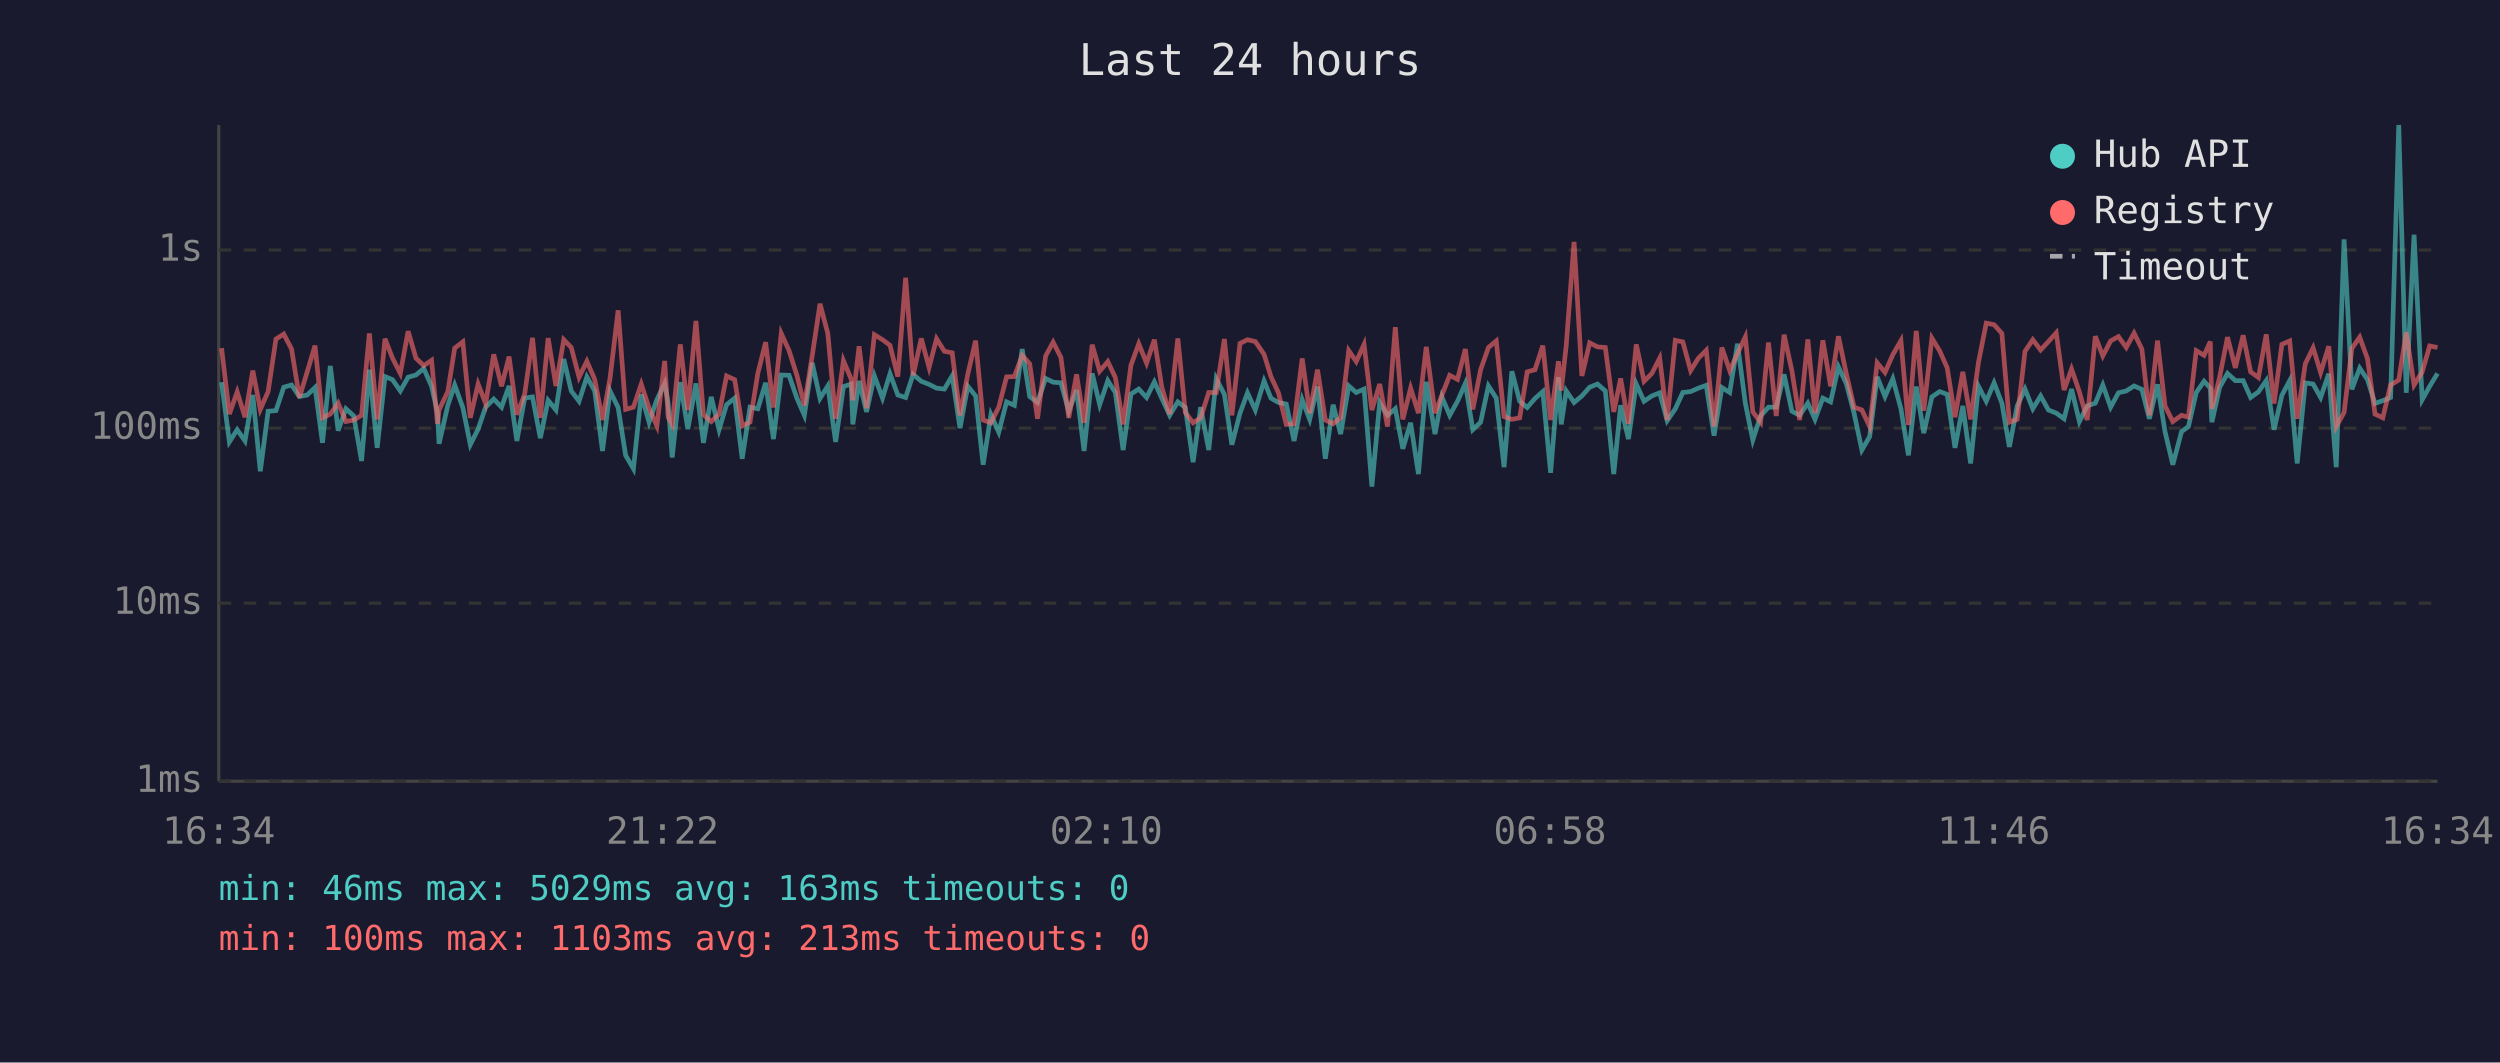
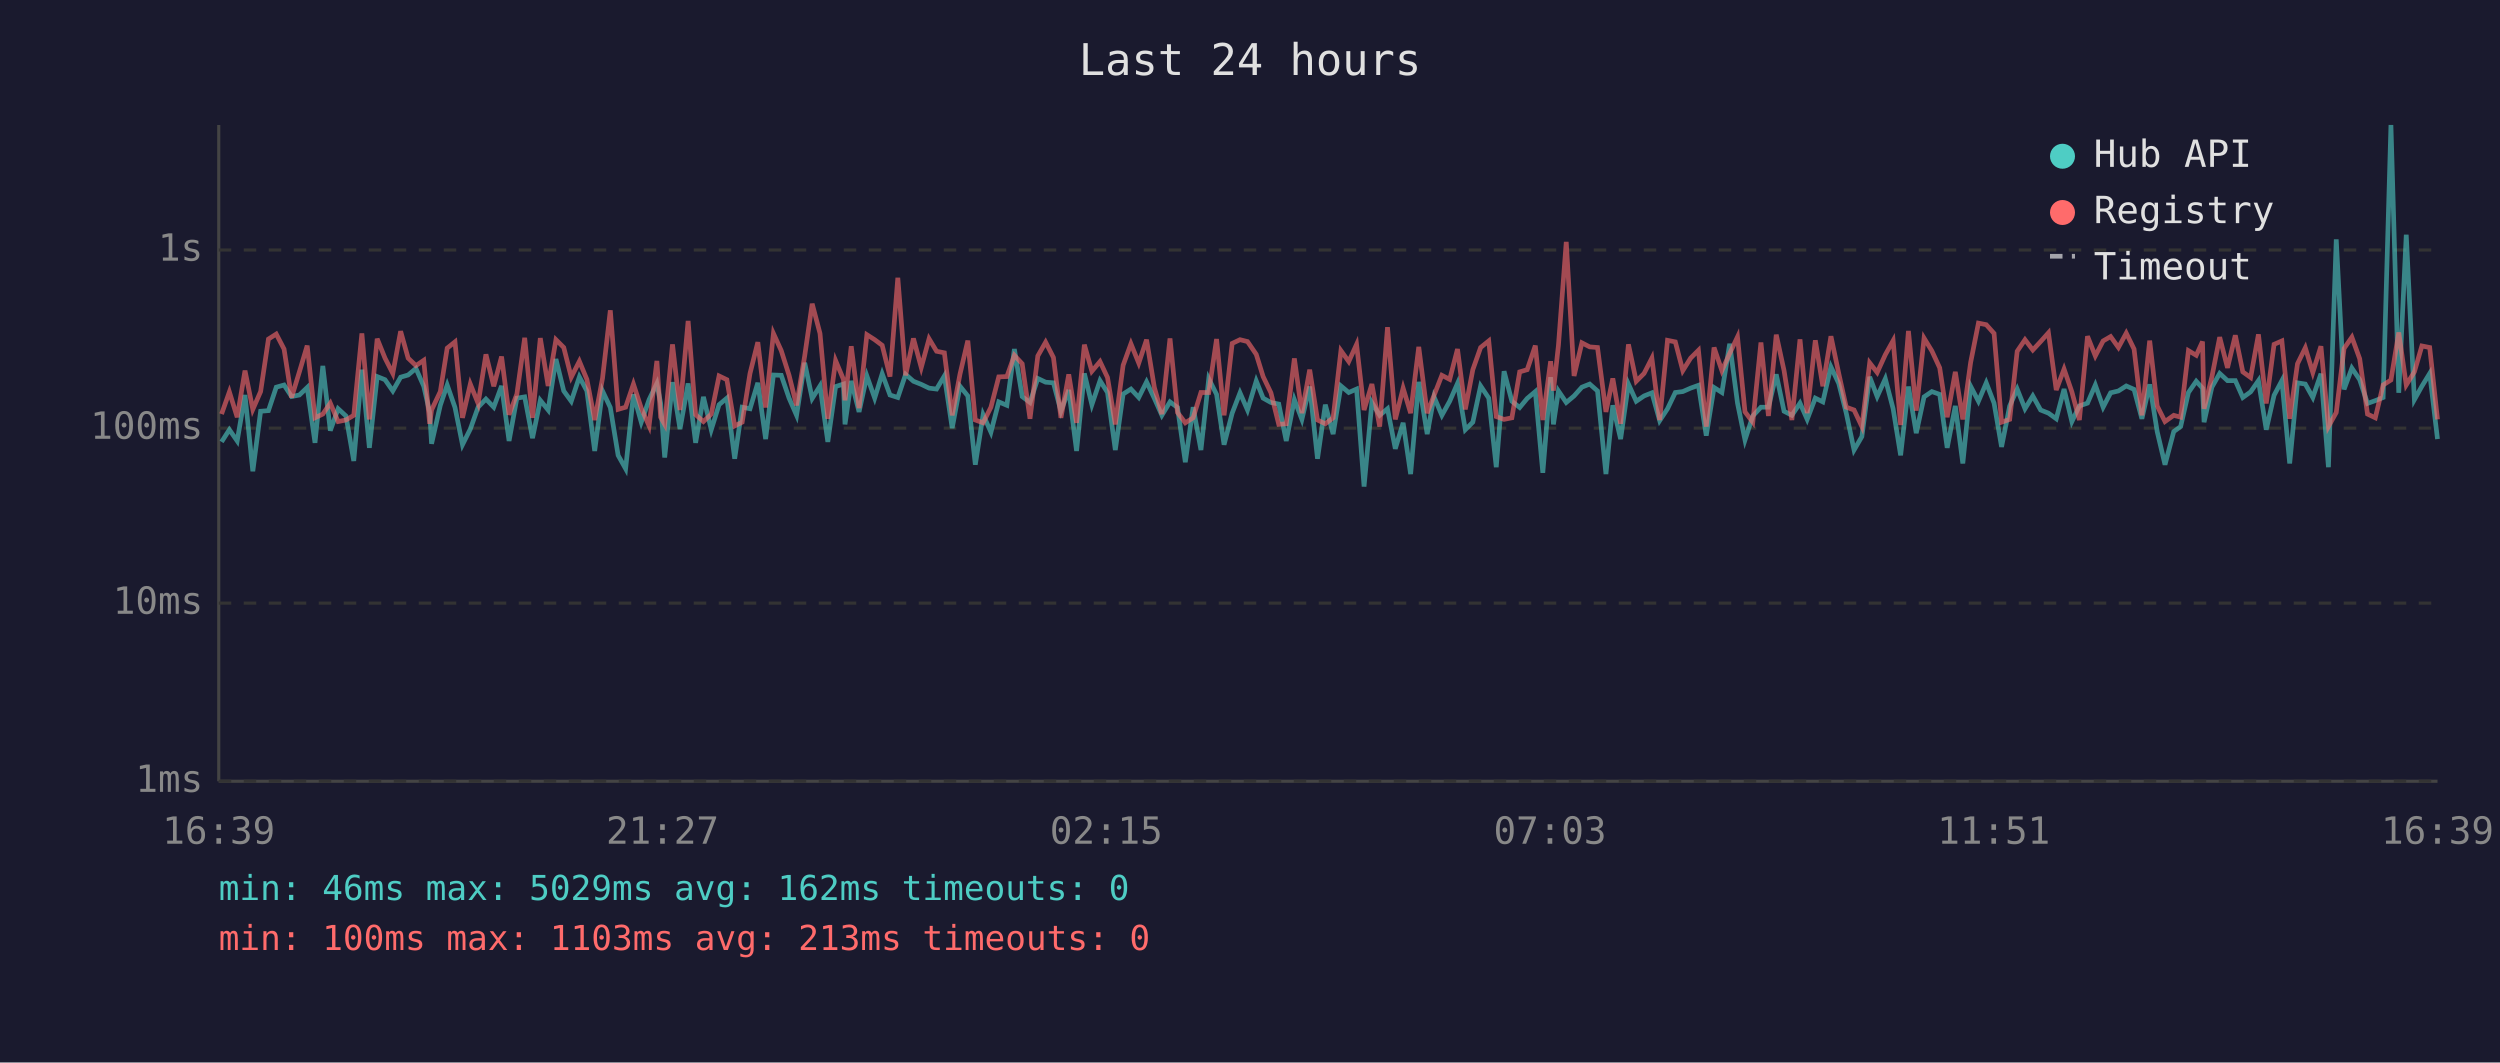
<svg xmlns="http://www.w3.org/2000/svg" viewBox="0 0 800 340" font-family="monospace" font-size="12">
  <rect width="800" height="340" fill="#1a1a2e" />
  <text x="400" y="24" fill="#e0e0e0" font-size="14" text-anchor="middle">Last 24 hours</text>
  <line x1="70" y1="40" x2="70" y2="250" stroke="#444" stroke-width="1" />
  <line x1="70" y1="250" x2="780" y2="250" stroke="#444" stroke-width="1" />
  <line x1="70" y1="250" x2="780" y2="250" stroke="#333" stroke-width="1" stroke-dasharray="4" />
  <text x="65" y="250" fill="#888" text-anchor="end" dominant-baseline="middle">1ms</text>
  <line x1="70" y1="193" x2="780" y2="193" stroke="#333" stroke-width="1" stroke-dasharray="4" />
  <text x="65" y="193" fill="#888" text-anchor="end" dominant-baseline="middle">10ms</text>
  <line x1="70" y1="137" x2="780" y2="137" stroke="#333" stroke-width="1" stroke-dasharray="4" />
  <text x="65" y="137" fill="#888" text-anchor="end" dominant-baseline="middle">100ms</text>
  <line x1="70" y1="80" x2="780" y2="80" stroke="#333" stroke-width="1" stroke-dasharray="4" />
  <text x="65" y="80" fill="#888" text-anchor="end" dominant-baseline="middle">1s</text>
-   <text x="70" y="270" fill="#888" text-anchor="middle">16:34</text>
-   <text x="212" y="270" fill="#888" text-anchor="middle">21:22</text>
-   <text x="354" y="270" fill="#888" text-anchor="middle">02:10</text>
-   <text x="496" y="270" fill="#888" text-anchor="middle">06:58</text>
-   <text x="638" y="270" fill="#888" text-anchor="middle">11:46</text>
-   <text x="780" y="270" fill="#888" text-anchor="middle">16:34</text>
-   <polyline points="70.9,122.3 73.4,141.4 75.9,137.5 78.4,141.1 80.9,126.4 83.3,150.8 85.8,131.6 88.3,131.4 90.8,123.9 93.3,123.2 95.8,126.9 98.3,126.4 100.8,124.0 103.2,141.7 105.7,117.1 108.2,137.8 110.7,130.8 113.2,133.1 115.7,147.5 118.2,118.3 120.7,143.3 123.2,120.5 125.6,121.5 128.1,125.1 130.6,120.7 133.1,120.0 135.6,117.9 138.1,123.6 140.0,132.0 140.5,142.0 143.3,129.7 145.5,123.2 148.1,130.4 150.5,142.3 153.0,137.3 155.4,130.3 158.0,127.7 160.5,130.3 162.9,123.5 165.4,141.1 167.9,127.4 170.4,127.0 172.9,140.2 175.4,128.1 177.9,131.2 180.4,114.9 182.8,125.1 185.3,128.4 187.8,120.6 190.3,125.1 192.8,144.3 195.2,125.1 197.8,130.4 200.2,145.7 202.7,150.0 205.2,126.2 207.7,135.1 210.2,127.9 212.7,122.7 213.8,129.0 215.1,146.4 217.7,122.3 220.1,137.3 222.7,122.7 225.1,141.7 227.6,127.0 230.1,137.5 232.5,129.5 235.1,127.4 237.5,146.8 240.0,130.3 242.5,130.8 245.0,122.5 247.5,140.5 250.0,120.0 252.5,120.1 255.0,127.4 257.4,132.9 259.9,116.1 262.4,127.5 264.9,123.5 267.4,141.4 269.9,123.7 272.4,122.9 272.9,135.8 274.9,121.9 277.3,131.8 279.8,120.3 282.4,127.4 284.8,119.6 287.3,126.4 289.8,127.2 292.2,119.8 294.8,122.0 297.3,123.0 299.7,124.2 302.2,124.5 304.7,120.3 307.2,137.0 309.7,123.6 312.2,126.7 314.6,148.7 317.1,132.7 319.6,138.3 322.1,128.6 324.6,129.7 327.1,111.7 329.5,126.9 332.0,128.8 334.6,121.1 337.0,122.3 339.5,122.5 342.0,131.6 344.5,124.8 346.9,144.3 349.5,119.5 351.9,129.5 354.5,121.8 356.9,125.6 359.4,144.0 361.9,126.1 364.4,124.5 366.9,127.2 369.4,122.2 371.8,127.5 374.3,132.9 376.9,128.6 379.3,130.4 381.8,147.9 384.2,130.3 386.8,144.0 389.2,121.2 391.8,126.2 394.2,142.3 396.8,132.2 399.2,125.7 401.7,131.2 404.5,121.9 406.7,127.4 409.1,128.8 411.6,129.3 414.1,141.1 416.7,127.9 419.1,134.2 421.6,123.7 424.1,146.8 426.6,129.5 429.0,138.9 431.6,123.5 434.0,125.6 436.5,124.5 439.0,155.7 441.5,128.8 444.0,132.9 446.5,130.8 448.9,143.6 451.4,135.3 453.9,151.7 456.4,122.2 459.2,138.9 461.4,127.0 463.9,132.9 466.4,128.4 468.9,122.7 471.3,137.5 473.8,135.1 476.3,123.5 478.8,127.4 481.3,149.5 483.8,118.8 486.3,128.4 488.7,130.4 491.2,127.5 493.7,125.3 496.2,151.3 498.7,120.7 499.6,135.8 501.2,125.1 503.7,128.8 506.2,126.7 508.7,123.9 511.2,122.9 513.7,125.1 516.4,151.7 518.6,129.7 521.1,140.5 523.6,122.9 526.1,128.4 528.6,126.7 531.1,125.7 533.5,134.6 536.1,130.8 538.5,125.6 541.0,125.3 543.5,124.2 546.0,123.3 548.5,139.4 551.0,124.0 553.5,125.6 556.0,110.0 558.5,129.0 560.9,140.8 563.4,133.1 565.9,130.3 568.4,130.3 570.9,119.8 573.4,131.6 575.9,132.9 578.5,129.0 580.8,134.2 583.3,127.4 585.8,128.6 588.3,117.4 590.8,122.7 593.3,132.2 595.8,144.0 598.3,139.7 600.7,120.6 603.2,126.9 605.7,121.2 608.3,130.8 610.7,145.7 613.2,123.7 615.6,138.6 618.2,127.0 620.7,125.3 623.1,126.2 625.6,143.3 628.1,129.9 630.6,148.3 633.1,123.6 635.6,128.4 638.1,122.5 640.6,129.0 643.0,143.0 645.5,129.9 648.0,124.5 650.5,130.8 653.0,126.7 655.5,131.2 658.0,132.2 660.5,134.0 662.9,124.5 665.4,134.9 667.9,129.9 670.5,129.0 672.9,123.2 675.4,130.3 677.9,125.7 680.4,125.1 682.9,123.5 685.4,124.6 687.8,134.0 690.4,123.0 692.8,138.1 695.3,148.7 698.1,138.1 700.3,136.5 702.8,125.6 705.3,122.0 707.3,124.2 707.8,135.1 710.3,123.9 712.8,119.5 715.3,121.8 717.8,121.8 720.2,127.2 722.7,125.4 725.2,121.8 727.7,137.5 730.2,126.5 732.7,121.8 735.1,148.3 737.7,122.5 740.2,122.9 742.6,127.2 745.2,119.6 747.6,149.5 750.1,76.6 752.6,124.6 755.1,117.8 757.6,121.5 760.0,129.1 762.5,128.2 765.0,127.2 767.6,40.0 770.0,125.7 772.5,75.1 775.1,127.9 777.5,123.6 780.0,119.5" fill="none" stroke="#4ecdc4" stroke-width="1.5" opacity="0.6" />
-   <polyline points="70.9,111.4 73.4,132.5 75.9,125.4 78.4,133.5 80.9,118.6 83.3,131.0 85.8,125.3 88.3,108.5 90.8,106.9 93.3,111.7 95.8,127.2 98.3,119.0 100.8,110.6 103.2,133.7 105.7,132.5 108.2,129.0 110.7,134.9 113.2,134.4 115.7,132.9 118.2,106.7 120.7,134.2 123.2,108.4 125.6,114.6 128.1,119.5 130.6,106.0 133.1,114.6 135.6,117.0 138.1,115.3 140.0,135.6 140.5,131.2 143.3,125.3 145.5,111.4 148.1,109.4 150.5,133.7 153.0,122.9 155.4,129.1 158.0,113.4 160.5,123.6 162.9,114.1 165.4,132.7 167.9,126.1 170.4,108.1 172.9,133.7 175.4,108.2 177.9,123.5 180.4,108.7 182.8,111.2 185.3,120.7 187.8,115.6 190.3,121.4 192.8,134.4 195.2,121.1 197.8,99.3 200.2,131.0 202.7,130.3 205.2,122.9 207.7,130.6 210.2,136.3 212.7,115.5 213.8,133.5 215.1,135.8 217.7,110.2 220.1,131.2 222.7,102.7 225.1,132.7 227.6,134.9 230.1,132.5 232.5,120.3 235.1,121.5 237.5,136.3 240.0,135.1 242.5,119.5 245.0,109.5 247.5,130.4 250.0,106.7 252.5,112.2 255.0,120.1 257.4,129.7 259.9,113.9 262.4,97.2 264.9,106.7 267.4,134.0 269.9,115.4 272.4,121.4 272.9,128.1 274.9,110.8 277.3,130.6 279.8,107.1 282.4,108.7 284.8,110.5 287.3,120.5 289.8,88.9 292.2,120.1 294.8,108.3 297.3,117.6 299.7,108.4 302.2,112.4 304.7,112.9 307.2,132.9 309.7,119.7 312.2,109.0 314.6,134.4 317.1,135.3 319.6,130.3 322.1,120.6 324.6,120.5 327.1,113.7 329.5,116.4 332.0,134.0 334.6,113.9 337.0,109.5 339.5,114.4 342.0,133.7 344.5,119.8 346.9,135.3 349.5,110.3 351.9,118.8 354.5,115.7 356.9,120.8 359.4,135.8 361.9,116.9 364.4,110.0 366.9,116.2 369.4,108.7 371.8,124.0 374.3,132.5 376.9,108.3 379.3,132.0 381.8,135.3 384.2,133.7 386.8,125.6 389.2,125.6 391.8,108.5 394.2,132.9 396.8,109.9 399.2,108.7 401.7,109.3 404.5,113.4 406.7,120.5 409.1,125.7 411.6,135.8 414.1,135.6 416.7,114.7 419.1,132.2 421.6,118.3 424.1,134.4 426.6,135.6 429.0,133.7 431.6,112.2 434.0,115.7 436.5,110.2 439.0,131.2 441.5,122.9 444.0,136.5 446.5,104.7 448.9,134.2 451.4,124.2 453.9,132.2 456.4,111.0 459.2,132.2 461.4,126.5 463.9,120.1 466.4,121.4 468.9,111.7 471.3,131.0 473.8,118.3 476.3,111.2 478.8,109.1 481.3,133.3 483.8,134.2 486.3,133.7 488.7,119.0 491.2,118.3 493.7,110.6 496.2,134.4 498.7,115.6 499.6,125.0 501.2,110.5 503.7,77.4 506.2,120.3 508.7,109.7 511.2,111.0 513.7,111.2 516.4,131.8 518.6,121.1 521.1,135.6 523.6,110.2 526.1,122.0 528.6,119.5 531.1,114.6 533.5,134.4 536.1,108.9 538.5,109.4 541.0,118.6 543.5,114.6 546.0,112.1 548.5,136.5 551.0,111.2 553.5,118.6 556.0,113.1 558.5,107.8 560.9,131.8 563.4,135.1 565.9,109.6 568.4,133.1 570.9,107.1 573.4,118.6 575.9,134.4 578.5,108.6 580.8,132.2 583.3,108.9 585.8,123.6 588.3,107.6 590.8,119.5 593.3,130.3 595.8,131.2 598.3,136.5 600.7,116.1 603.2,119.2 605.7,113.5 608.3,109.0 610.7,136.0 613.2,105.9 615.6,131.4 618.2,108.2 620.7,112.3 623.1,117.7 625.6,133.5 628.1,119.0 630.6,134.2 633.1,116.0 635.6,103.4 638.1,103.9 640.6,106.7 643.0,135.1 645.5,134.2 648.0,112.4 650.5,108.7 653.0,112.0 655.5,109.3 658.0,106.5 660.5,124.8 662.9,118.1 665.4,125.4 667.9,134.4 670.5,107.6 672.9,113.9 675.4,109.1 677.9,107.7 680.4,111.2 682.9,106.6 685.4,111.7 687.8,132.9 690.4,109.0 692.8,129.9 695.3,134.9 698.1,132.9 700.3,133.5 702.8,112.2 705.3,113.7 707.3,109.3 707.8,130.8 710.3,120.6 712.8,107.9 715.3,117.7 717.8,107.3 720.2,119.0 722.7,120.8 725.2,107.0 727.7,129.1 730.2,110.2 732.7,109.1 735.1,134.0 737.7,116.4 740.2,111.3 742.6,119.2 745.2,110.8 747.6,136.5 750.1,132.0 752.6,111.5 755.1,107.9 757.6,114.8 760.0,132.5 762.5,133.7 765.0,123.2 767.6,121.6 770.0,106.4 772.5,123.2 775.1,119.0 777.5,110.7 780.0,111.2" fill="none" stroke="#ff6b6b" stroke-width="1.5" opacity="0.6" />
+   <text x="70" y="270" fill="#888" text-anchor="middle">16:39</text>
+   <text x="212" y="270" fill="#888" text-anchor="middle">21:27</text>
+   <text x="354" y="270" fill="#888" text-anchor="middle">02:15</text>
+   <text x="496" y="270" fill="#888" text-anchor="middle">07:03</text>
+   <text x="638" y="270" fill="#888" text-anchor="middle">11:51</text>
+   <text x="780" y="270" fill="#888" text-anchor="middle">16:39</text>
+   <polyline points="70.9,141.4 73.4,137.5 75.9,141.1 78.4,126.4 80.9,150.8 83.4,131.6 85.9,131.4 88.4,123.9 90.9,123.2 93.3,126.9 95.8,126.4 98.3,124.0 100.8,141.7 103.3,117.1 105.7,137.8 108.2,130.8 110.7,133.1 113.2,147.5 115.8,118.3 118.2,143.3 120.7,120.5 123.2,121.5 125.7,125.1 128.2,120.7 130.6,120.0 133.1,117.9 135.6,123.6 137.5,132.0 138.1,142.0 140.9,129.7 143.1,123.2 145.6,130.4 148.0,142.3 150.5,137.3 153.0,130.3 155.5,127.7 158.0,130.3 160.5,123.5 162.9,141.1 165.4,127.4 167.9,127.0 170.4,140.2 172.9,128.1 175.4,131.2 177.9,114.9 180.4,125.1 182.8,128.4 185.4,120.6 187.8,125.1 190.3,144.3 192.8,125.1 195.3,130.4 197.8,145.7 200.2,150.0 202.7,126.2 205.2,135.1 207.7,127.9 210.2,122.7 211.4,129.0 212.7,146.4 215.2,122.3 217.6,137.3 220.2,122.7 222.6,141.7 225.1,127.0 227.6,137.5 230.1,129.5 232.6,127.4 235.1,146.8 237.5,130.3 240.0,130.8 242.5,122.5 245.0,140.5 247.5,120.0 250.0,120.1 252.5,127.4 254.9,132.9 257.5,116.1 259.9,127.5 262.4,123.5 264.9,141.4 267.4,123.7 269.9,122.9 270.4,135.8 272.4,121.9 274.9,131.8 277.4,120.3 279.9,127.4 282.3,119.6 284.8,126.4 287.3,127.2 289.8,119.8 292.3,122.0 294.8,123.0 297.3,124.2 299.7,124.5 302.2,120.3 304.7,137.0 307.2,123.6 309.7,126.7 312.1,148.7 314.6,132.7 317.1,138.3 319.6,128.6 322.2,129.7 324.6,111.7 327.1,126.9 329.6,128.8 332.1,121.1 334.6,122.3 337.1,122.5 339.5,131.6 342.0,124.8 344.5,144.3 347.0,119.5 349.4,129.5 352.0,121.8 354.4,125.6 356.9,144.0 359.4,126.1 361.9,124.5 364.4,127.2 366.9,122.2 369.4,127.5 371.8,132.9 374.4,128.6 376.8,130.4 379.3,147.9 381.8,130.3 384.3,144.0 386.8,121.2 389.3,126.2 391.7,142.3 394.3,132.2 396.8,125.7 399.2,131.2 402.0,121.9 404.2,127.4 406.7,128.8 409.2,129.3 411.6,141.1 414.2,127.9 416.6,134.2 419.1,123.7 421.6,146.8 424.1,129.5 426.6,138.9 429.1,123.5 431.6,125.6 434.1,124.5 436.5,155.7 439.0,128.8 441.5,132.9 444.0,130.8 446.5,143.6 449.0,135.3 451.4,151.7 454.0,122.2 456.7,138.9 458.9,127.0 461.4,132.9 463.9,128.4 466.4,122.7 468.9,137.5 471.3,135.1 473.8,123.5 476.4,127.4 478.8,149.5 481.3,118.8 483.8,128.4 486.3,130.4 488.7,127.5 491.3,125.3 493.7,151.3 496.2,120.7 497.1,135.8 498.7,125.1 501.2,128.8 503.7,126.7 506.2,123.9 508.7,122.9 511.2,125.1 513.9,151.7 516.1,129.7 518.6,140.5 521.1,122.9 523.6,128.4 526.1,126.7 528.6,125.7 531.1,134.6 533.6,130.8 536.1,125.6 538.5,125.3 541.0,124.2 543.5,123.3 546.0,139.4 548.5,124.0 551.0,125.6 553.5,110.0 556.0,129.0 558.4,140.8 560.9,133.1 563.5,130.3 565.9,130.3 568.4,119.8 570.9,131.6 573.4,132.9 576.0,129.0 578.3,134.2 580.9,127.4 583.3,128.6 585.9,117.4 588.4,122.7 590.8,132.2 593.3,144.0 595.8,139.7 598.3,120.6 600.7,126.9 603.3,121.2 605.8,130.8 608.2,145.7 610.7,123.7 613.2,138.6 615.7,127.0 618.2,125.3 620.7,126.2 623.1,143.3 625.7,129.9 628.1,148.3 630.6,123.6 633.1,128.4 635.6,122.5 638.1,129.0 640.5,143.0 643.1,129.9 645.5,124.5 648.0,130.8 650.5,126.7 653.0,131.2 655.5,132.2 658.0,134.0 660.5,124.5 663.0,134.9 665.4,129.9 668.0,129.0 670.5,123.2 673.0,130.3 675.4,125.7 677.9,125.1 680.4,123.5 682.9,124.6 685.4,134.0 687.9,123.0 690.3,138.1 692.8,148.7 695.6,138.1 697.8,136.5 700.3,125.6 702.8,122.0 704.8,124.2 705.3,135.1 707.8,123.9 710.3,119.5 712.8,121.8 715.3,121.8 717.7,127.2 720.2,125.4 722.7,121.8 725.2,137.5 727.7,126.5 730.2,121.8 732.7,148.3 735.2,122.5 737.7,122.9 740.1,127.2 742.7,119.6 745.1,149.5 747.6,76.6 750.1,124.6 752.6,117.8 755.1,121.5 757.6,129.1 760.1,128.2 762.6,127.2 765.1,40.0 767.6,125.7 770.0,75.1 772.6,127.9 775.0,123.6 777.5,119.5 780.0,140.5" fill="none" stroke="#4ecdc4" stroke-width="1.5" opacity="0.6" />
+   <polyline points="70.9,132.5 73.4,125.4 75.9,133.5 78.4,118.6 80.9,131.0 83.4,125.3 85.9,108.5 88.4,106.9 90.9,111.7 93.3,127.2 95.8,119.0 98.3,110.6 100.8,133.7 103.3,132.5 105.7,129.0 108.2,134.9 110.7,134.4 113.2,132.9 115.8,106.7 118.2,134.2 120.7,108.4 123.2,114.6 125.7,119.5 128.2,106.0 130.6,114.6 133.1,117.0 135.6,115.3 137.5,135.6 138.1,131.2 140.9,125.3 143.1,111.4 145.6,109.4 148.0,133.7 150.5,122.9 153.0,129.1 155.5,113.4 158.0,123.6 160.5,114.1 162.9,132.7 165.4,126.1 167.9,108.1 170.4,133.7 172.9,108.2 175.4,123.5 177.9,108.7 180.4,111.2 182.8,120.7 185.4,115.6 187.8,121.4 190.3,134.4 192.8,121.1 195.3,99.3 197.8,131.0 200.2,130.3 202.7,122.9 205.2,130.6 207.7,136.3 210.2,115.5 211.4,133.5 212.7,135.8 215.2,110.2 217.6,131.2 220.2,102.7 222.6,132.7 225.1,134.9 227.6,132.5 230.1,120.3 232.6,121.5 235.1,136.3 237.5,135.1 240.0,119.5 242.5,109.5 245.0,130.4 247.5,106.7 250.0,112.2 252.5,120.1 254.9,129.7 257.5,113.9 259.9,97.2 262.4,106.7 264.9,134.0 267.4,115.4 269.9,121.4 270.4,128.1 272.4,110.8 274.9,130.6 277.4,107.1 279.9,108.7 282.3,110.5 284.8,120.5 287.3,88.9 289.8,120.1 292.3,108.3 294.8,117.6 297.3,108.4 299.7,112.4 302.2,112.9 304.7,132.9 307.2,119.7 309.7,109.0 312.1,134.4 314.6,135.3 317.1,130.3 319.6,120.6 322.2,120.5 324.6,113.7 327.1,116.4 329.6,134.0 332.1,113.9 334.6,109.5 337.1,114.4 339.5,133.7 342.0,119.8 344.5,135.3 347.0,110.3 349.4,118.8 352.0,115.7 354.4,120.8 356.9,135.8 359.4,116.9 361.9,110.0 364.4,116.2 366.9,108.7 369.4,124.0 371.8,132.5 374.4,108.3 376.8,132.0 379.3,135.3 381.8,133.7 384.3,125.6 386.8,125.6 389.3,108.5 391.7,132.9 394.3,109.9 396.8,108.7 399.2,109.3 402.0,113.4 404.2,120.5 406.7,125.7 409.2,135.8 411.6,135.6 414.2,114.7 416.6,132.2 419.1,118.3 421.6,134.4 424.1,135.6 426.6,133.7 429.1,112.2 431.6,115.7 434.1,110.2 436.5,131.2 439.0,122.9 441.5,136.5 444.0,104.7 446.5,134.2 449.0,124.2 451.4,132.2 454.0,111.0 456.7,132.2 458.9,126.5 461.4,120.1 463.9,121.4 466.4,111.7 468.9,131.0 471.3,118.3 473.8,111.2 476.4,109.1 478.8,133.3 481.3,134.2 483.8,133.7 486.3,119.0 488.7,118.3 491.3,110.6 493.7,134.4 496.2,115.6 497.1,125.0 498.7,110.5 501.2,77.4 503.7,120.3 506.2,109.7 508.7,111.0 511.2,111.2 513.9,131.8 516.1,121.1 518.6,135.6 521.1,110.2 523.6,122.0 526.1,119.5 528.6,114.6 531.1,134.4 533.6,108.9 536.1,109.4 538.5,118.6 541.0,114.6 543.5,112.1 546.0,136.5 548.5,111.2 551.0,118.6 553.5,113.1 556.0,107.8 558.4,131.8 560.9,135.1 563.5,109.6 565.9,133.1 568.4,107.1 570.9,118.6 573.4,134.4 576.0,108.6 578.3,132.2 580.9,108.9 583.3,123.6 585.9,107.6 588.4,119.5 590.8,130.3 593.3,131.2 595.8,136.5 598.3,116.1 600.7,119.2 603.3,113.5 605.8,109.0 608.2,136.0 610.7,105.9 613.2,131.4 615.7,108.2 618.2,112.3 620.7,117.7 623.1,133.5 625.7,119.0 628.1,134.2 630.6,116.0 633.1,103.4 635.6,103.9 638.1,106.7 640.5,135.1 643.1,134.2 645.5,112.4 648.0,108.7 650.5,112.0 653.0,109.3 655.5,106.5 658.0,124.8 660.5,118.1 663.0,125.4 665.4,134.4 668.0,107.6 670.5,113.9 673.0,109.1 675.4,107.7 677.9,111.2 680.4,106.6 682.9,111.7 685.4,132.9 687.9,109.0 690.3,129.9 692.8,134.9 695.6,132.9 697.8,133.5 700.3,112.2 702.8,113.7 704.8,109.3 705.3,130.8 707.8,120.6 710.3,107.9 712.8,117.7 715.3,107.3 717.7,119.0 720.2,120.8 722.7,107.0 725.2,129.1 727.7,110.2 730.2,109.1 732.7,134.0 735.2,116.4 737.7,111.3 740.1,119.2 742.7,110.8 745.1,136.5 747.6,132.0 750.1,111.5 752.6,107.9 755.1,114.8 757.6,132.5 760.1,133.7 762.6,123.2 765.1,121.6 767.6,106.4 770.0,123.2 772.6,119.0 775.0,110.7 777.5,111.2 780.0,134.2" fill="none" stroke="#ff6b6b" stroke-width="1.5" opacity="0.6" />
  <circle cx="660" cy="50" r="4" fill="#4ecdc4" />
  <text x="670" y="50" fill="#e0e0e0" dominant-baseline="middle">Hub API</text>
  <circle cx="660" cy="68" r="4" fill="#ff6b6b" />
  <text x="670" y="68" fill="#e0e0e0" dominant-baseline="middle">Registry</text>
  <line x1="656" y1="82" x2="664" y2="82" stroke="#e0e0e0" stroke-width="1.5" stroke-dasharray="4,3" opacity="0.7" />
  <text x="670" y="86" fill="#e0e0e0" dominant-baseline="middle">Timeout</text>
-   <text x="70" y="288" fill="#4ecdc4" font-size="11">min: 46ms  max: 5029ms  avg: 163ms  timeouts: 0</text>
+   <text x="70" y="288" fill="#4ecdc4" font-size="11">min: 46ms  max: 5029ms  avg: 162ms  timeouts: 0</text>
  <text x="70" y="304" fill="#ff6b6b" font-size="11">min: 100ms  max: 1103ms  avg: 213ms  timeouts: 0</text>
</svg>
